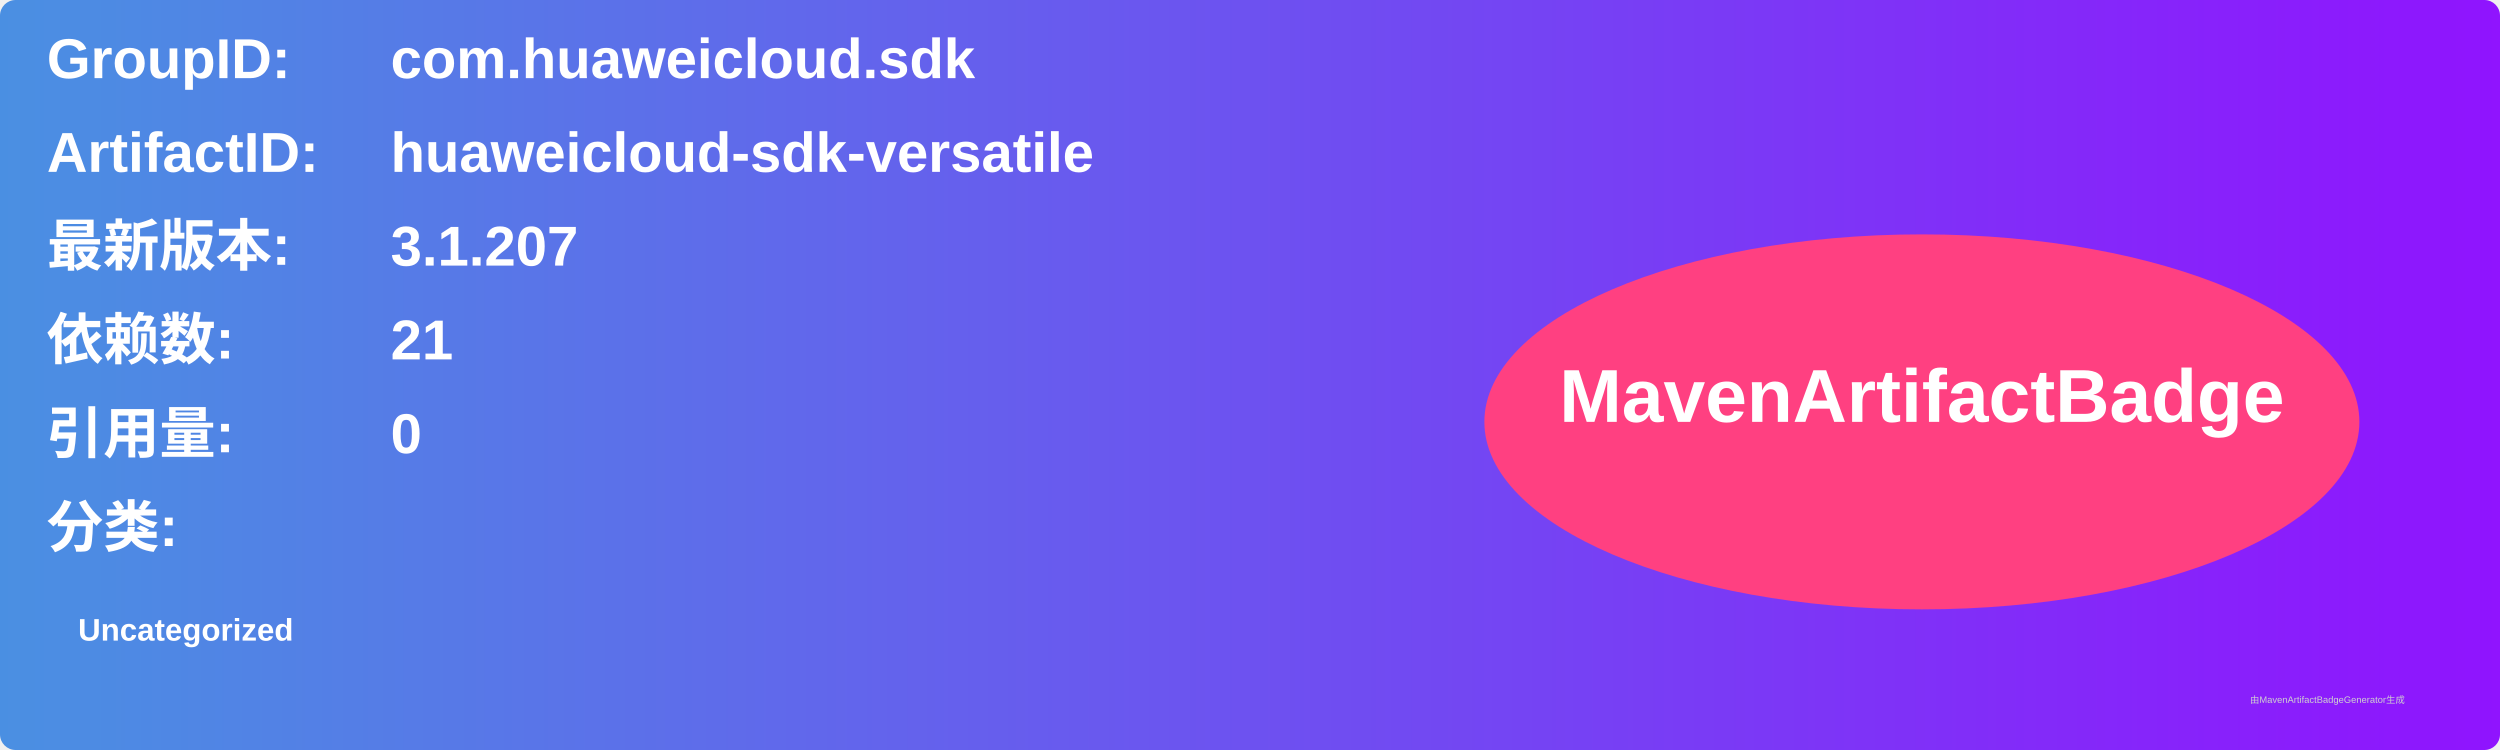
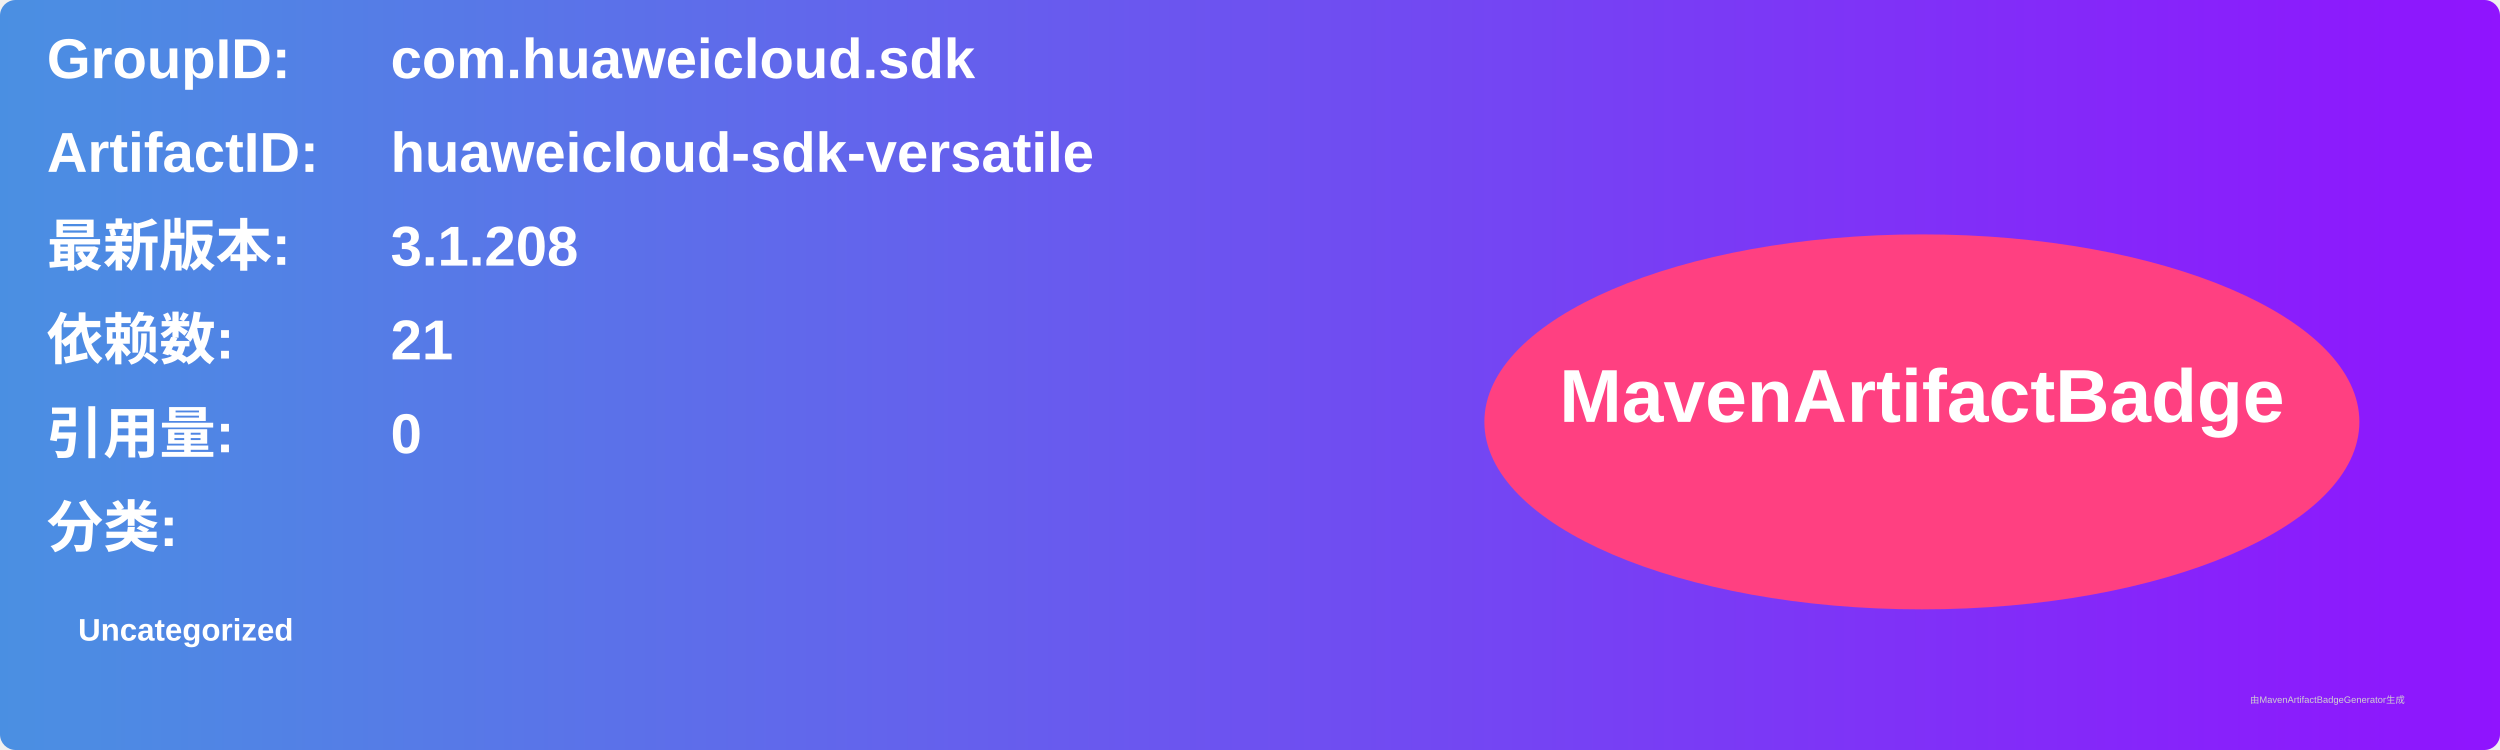
<svg xmlns="http://www.w3.org/2000/svg" width="800" height="240" viewBox="0 0 800 240">
  <linearGradient id="grad" x1="0%" y1="0%" x2="100%" y2="0%">
    <stop offset="0%" stop-color="#4a90e2" />
    <stop offset="100%" stop-color="#9013fe" />
  </linearGradient>
  <rect width="100%" height="100%" rx="5" ry="5" fill="url(#grad)" />
  <g transform="translate(15, 15)">
    <text x="0" y="10" font-family="Arial" font-size="18" fill="white" font-weight="bold" width="260">GroupID:</text>
    <text x="110" y="10" font-family="Arial" font-size="18" fill="white" font-weight="bold" width="460">com.huaweicloud.sdk</text>
    <text x="0" y="40" font-family="Arial" font-size="18" fill="white" font-weight="bold" width="260">ArtifactID:</text>
    <text x="110" y="40" font-family="Arial" font-size="18" fill="white" font-weight="bold" width="460">huaweicloud-sdk-versatile</text>
    <text x="0" y="70" font-family="Arial" font-size="18" fill="white" font-weight="bold">最新版本:</text>
    <text x="110" y="70" font-family="Arial" font-size="18" fill="white" font-weight="bold">
-       <tspan font-weight="bold">3.1.207</tspan>
+       <tspan font-weight="bold">3.1.208</tspan>
    </text>
    <text x="0" y="100" font-family="Arial" font-size="18" fill="white" font-weight="bold">依赖数: </text>
    <text x="110" y="100" font-family="Arial" font-size="18" fill="white">
      <tspan font-weight="bold">21</tspan>
    </text>
    <text x="0" y="130" font-family="Arial" font-size="18" fill="white" font-weight="bold">引用量: </text>
    <text x="110" y="130" font-family="Arial" font-size="18" fill="white">
      <tspan font-weight="bold">0</tspan>
    </text>
    <text x="0" y="160" font-family="Arial" font-size="18" fill="white" font-weight="bold">分类:</text>
    <text x="10" y="190" font-family="Arial" font-size="10" fill="white">
      <tspan font-weight="bold">Uncategorized</tspan>
    </text>
    <ellipse cx="600" cy="120" rx="140" ry="60" fill="#ff4081" />
    <text x="600" y="120" text-anchor="middle" font-family="Arial" font-size="24" fill="white" font-weight="bold">MavenArtifactBadge</text>
  </g>
  <text x="720" y="225" font-family="Arial" font-size="3" fill="#d0d0d0">由MavenArtifactBadgeGenerator生成</text>
</svg>
